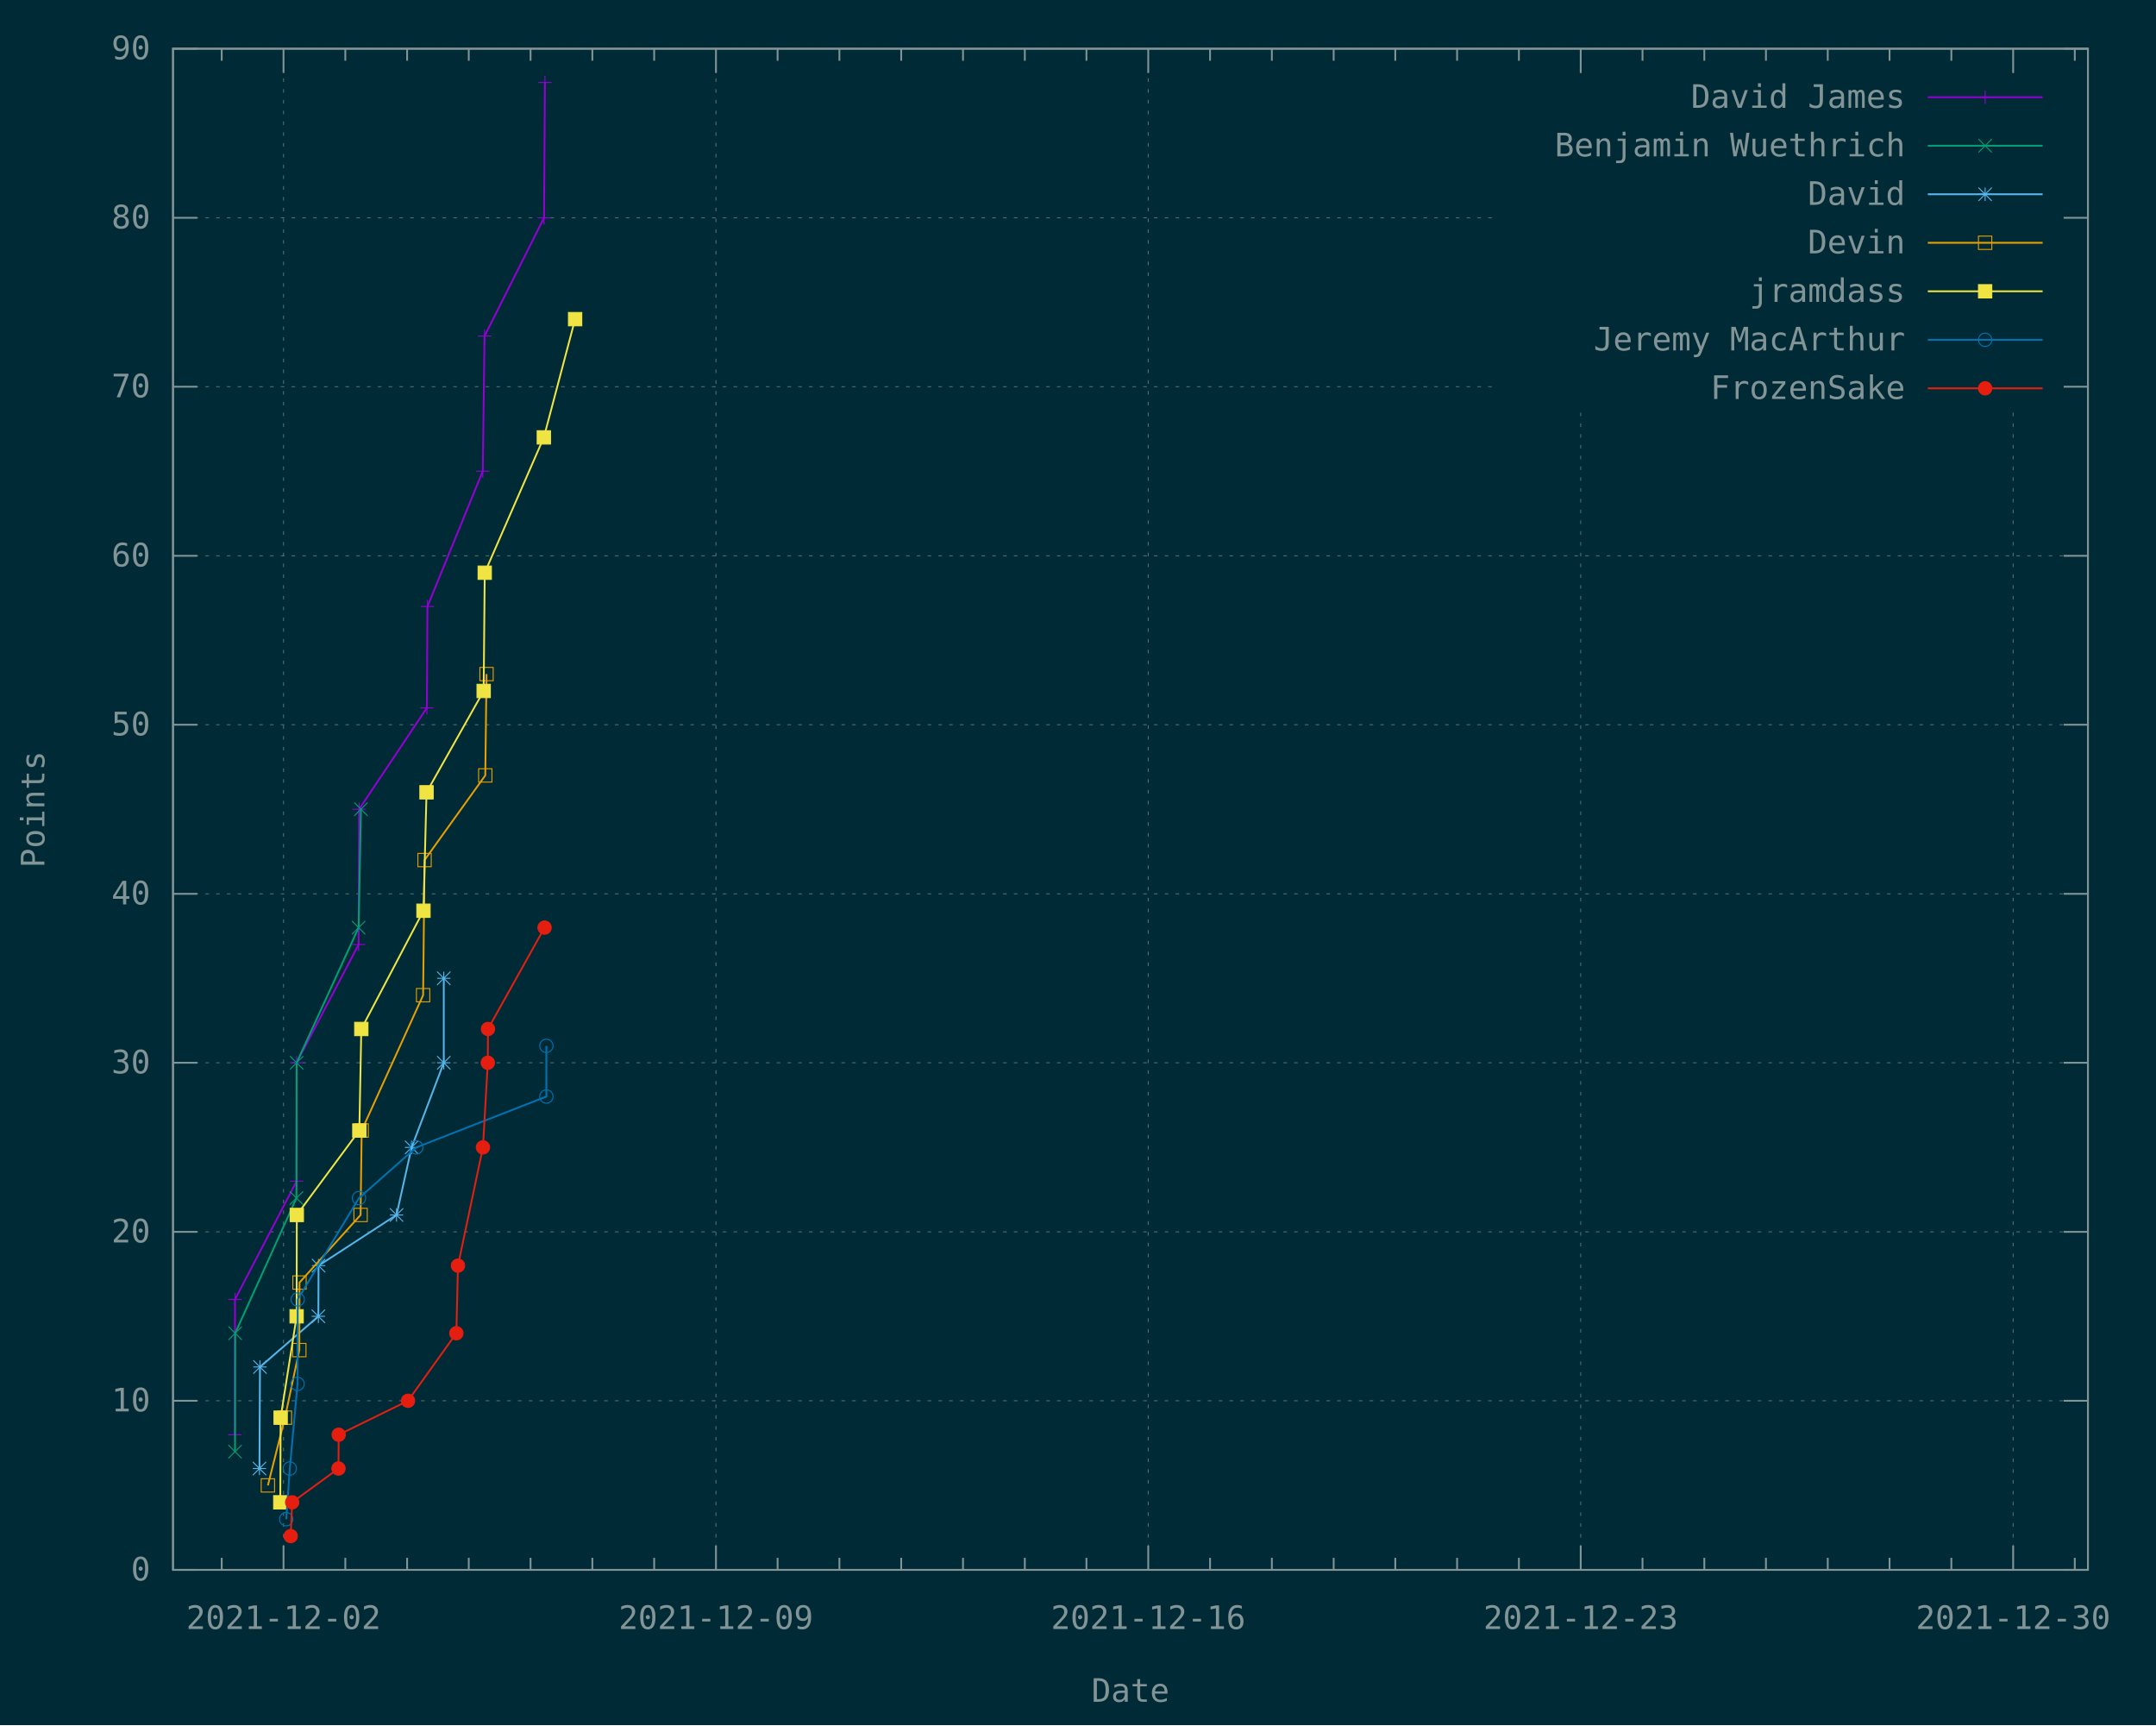
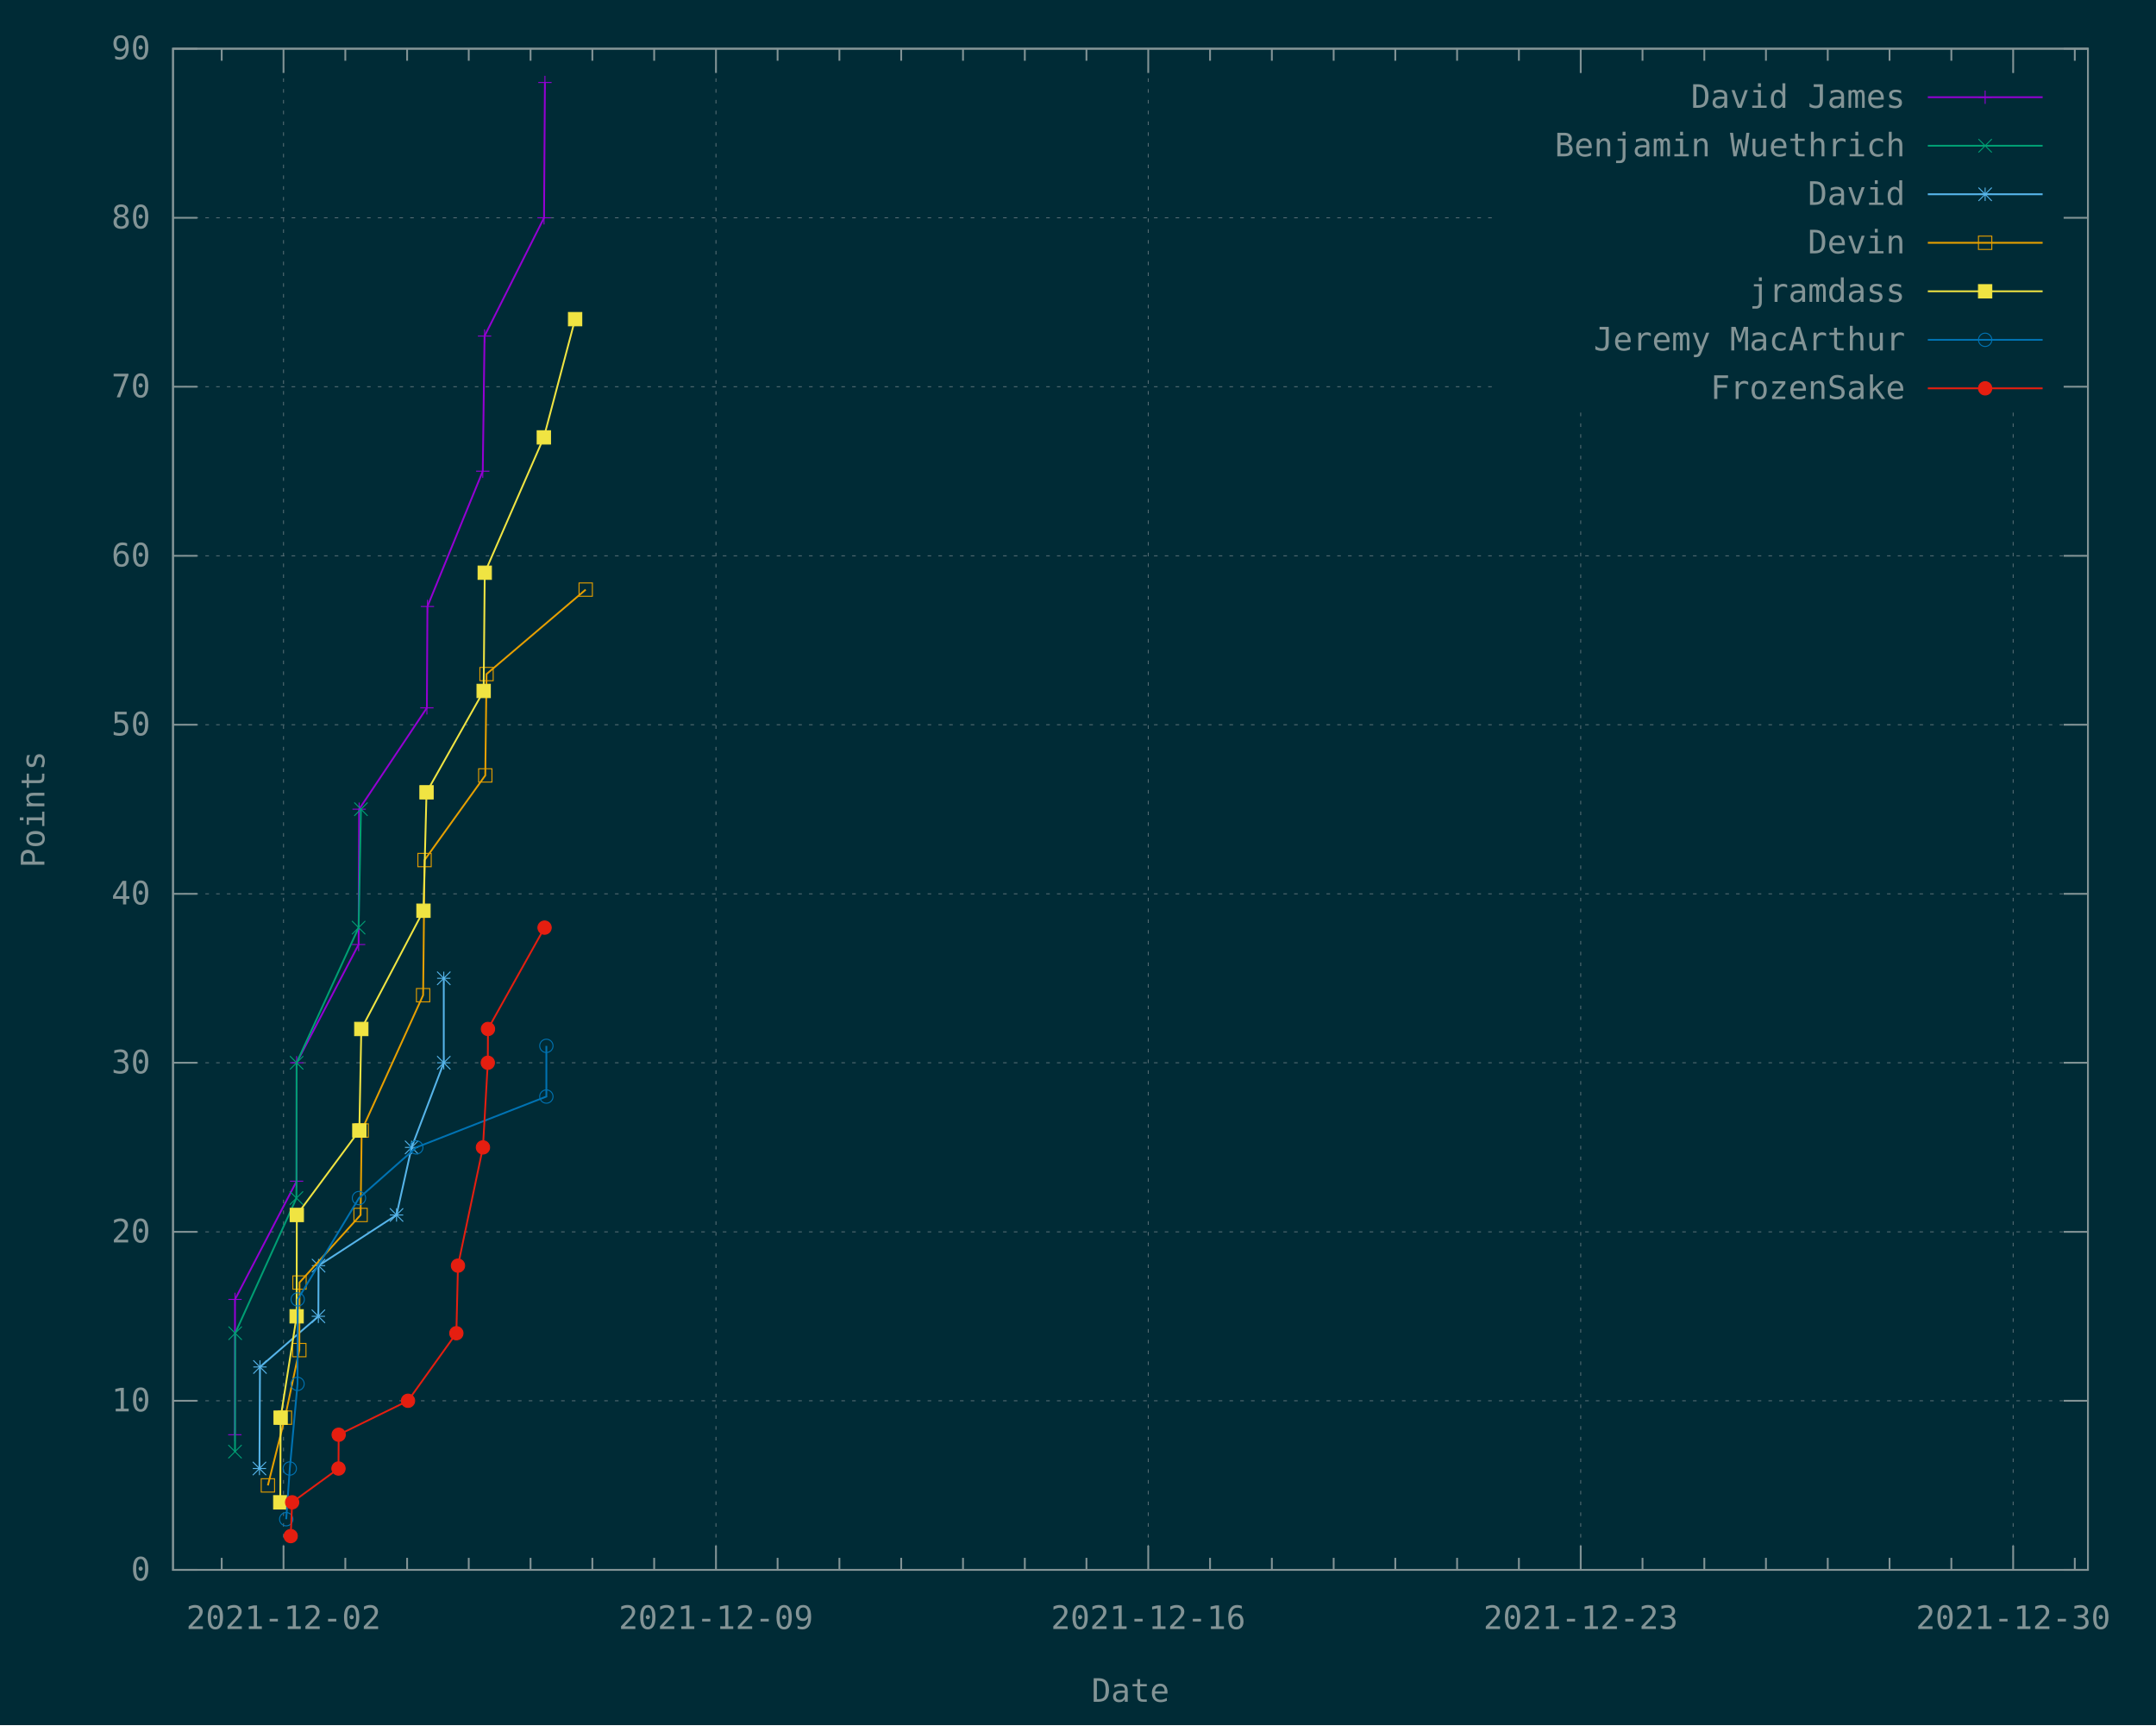
<svg xmlns="http://www.w3.org/2000/svg" xmlns:xlink="http://www.w3.org/1999/xlink" width="1200" height="960" viewBox="0 0 1200 960">
  <g id="gnuplot_canvas">
    <rect x="0" y="0" width="1200" height="960" fill="#002b36" />
    <defs>
      <circle id="gpDot" r="0.5" stroke-width="0.5" stroke="currentColor" />
      <path id="gpPt0" stroke-width="0.148" stroke="currentColor" d="M-1,0 h2 M0,-1 v2" />
      <path id="gpPt1" stroke-width="0.148" stroke="currentColor" d="M-1,-1 L1,1 M1,-1 L-1,1" />
      <path id="gpPt2" stroke-width="0.148" stroke="currentColor" d="M-1,0 L1,0 M0,-1 L0,1 M-1,-1 L1,1 M-1,1 L1,-1" />
      <rect id="gpPt3" stroke-width="0.148" stroke="currentColor" x="-1" y="-1" width="2" height="2" />
      <rect id="gpPt4" stroke-width="0.148" stroke="currentColor" fill="currentColor" x="-1" y="-1" width="2" height="2" />
      <circle id="gpPt5" stroke-width="0.148" stroke="currentColor" cx="0" cy="0" r="1" />
      <use xlink:href="#gpPt5" id="gpPt6" fill="currentColor" stroke="none" />
      <path id="gpPt7" stroke-width="0.148" stroke="currentColor" d="M0,-1.33 L-1.33,0.67 L1.33,0.67 z" />
      <use xlink:href="#gpPt7" id="gpPt8" fill="currentColor" stroke="none" />
      <use xlink:href="#gpPt7" id="gpPt9" stroke="currentColor" transform="rotate(180)" />
      <use xlink:href="#gpPt9" id="gpPt10" fill="currentColor" stroke="none" />
      <use xlink:href="#gpPt3" id="gpPt11" stroke="currentColor" transform="rotate(45)" />
      <use xlink:href="#gpPt11" id="gpPt12" fill="currentColor" stroke="none" />
      <path id="gpPt13" stroke-width="0.148" stroke="currentColor" d="M0,1.330 L1.265,0.411 L0.782,-1.067 L-0.782,-1.076 L-1.265,0.411 z" />
      <use xlink:href="#gpPt13" id="gpPt14" fill="currentColor" stroke="none" />
      <filter id="textbox" filterUnits="objectBoundingBox" x="0" y="0" height="1" width="1">
        <feFlood flood-color="#002B36" flood-opacity="1" result="bgnd" />
        <feComposite in="SourceGraphic" in2="bgnd" operator="atop" />
      </filter>
      <filter id="greybox" filterUnits="objectBoundingBox" x="0" y="0" height="1" width="1">
        <feFlood flood-color="lightgrey" flood-opacity="1" result="grey" />
        <feComposite in="SourceGraphic" in2="grey" operator="atop" />
      </filter>
    </defs>
    <g fill="none" color="#002B36" stroke="currentColor" stroke-width="1.00" stroke-linecap="butt" stroke-linejoin="miter">
</g>
    <g fill="none" color="black" stroke="currentColor" stroke-width="1.00" stroke-linecap="butt" stroke-linejoin="miter">
</g>
    <g fill="none" color="black" stroke="rgb(131, 148, 150)" stroke-width="0.50" stroke-linecap="butt" stroke-linejoin="miter">
</g>
    <g fill="none" color="gray" stroke="currentColor" stroke-width="0.50" stroke-linecap="butt" stroke-linejoin="miter">
      <path stroke="rgb( 88, 110, 117)" stroke-dasharray="2,4" class="gridline" d="M96.3,873.6 L1162.1,873.6  " />
    </g>
    <g fill="none" color="gray" stroke="rgb( 88, 110, 117)" stroke-width="1.00" stroke-linecap="butt" stroke-linejoin="miter">
</g>
    <g fill="none" color="black" stroke="currentColor" stroke-width="1.00" stroke-linecap="butt" stroke-linejoin="miter">
      <path stroke="rgb(131, 148, 150)" d="M96.3,873.6 L109.8,873.6 M1162.1,873.6 L1148.6,873.6  " />
      <g transform="translate(83.7,879.5)" stroke="none" fill="rgb(131,148,150)" font-family="Inconsolata" font-size="18.00" text-anchor="end">
        <text>
          <tspan font-family="Inconsolata"> 0</tspan>
        </text>
      </g>
    </g>
    <g fill="none" color="black" stroke="currentColor" stroke-width="1.00" stroke-linecap="butt" stroke-linejoin="miter">
</g>
    <g fill="none" color="black" stroke="rgb(131, 148, 150)" stroke-width="0.50" stroke-linecap="butt" stroke-linejoin="miter">
</g>
    <g fill="none" color="gray" stroke="currentColor" stroke-width="0.50" stroke-linecap="butt" stroke-linejoin="miter">
      <path stroke="rgb( 88, 110, 117)" stroke-dasharray="2,4" class="gridline" d="M96.3,779.5 L1162.1,779.5  " />
    </g>
    <g fill="none" color="gray" stroke="rgb( 88, 110, 117)" stroke-width="1.00" stroke-linecap="butt" stroke-linejoin="miter">
</g>
    <g fill="none" color="black" stroke="currentColor" stroke-width="1.00" stroke-linecap="butt" stroke-linejoin="miter">
      <path stroke="rgb(131, 148, 150)" d="M96.3,779.5 L109.8,779.5 M1162.1,779.5 L1148.6,779.5  " />
      <g transform="translate(83.7,785.4)" stroke="none" fill="rgb(131,148,150)" font-family="Inconsolata" font-size="18.00" text-anchor="end">
        <text>
          <tspan font-family="Inconsolata"> 10</tspan>
        </text>
      </g>
    </g>
    <g fill="none" color="black" stroke="currentColor" stroke-width="1.00" stroke-linecap="butt" stroke-linejoin="miter">
</g>
    <g fill="none" color="black" stroke="rgb(131, 148, 150)" stroke-width="0.50" stroke-linecap="butt" stroke-linejoin="miter">
</g>
    <g fill="none" color="gray" stroke="currentColor" stroke-width="0.50" stroke-linecap="butt" stroke-linejoin="miter">
      <path stroke="rgb( 88, 110, 117)" stroke-dasharray="2,4" class="gridline" d="M96.3,685.5 L1162.1,685.5  " />
    </g>
    <g fill="none" color="gray" stroke="rgb( 88, 110, 117)" stroke-width="1.00" stroke-linecap="butt" stroke-linejoin="miter">
</g>
    <g fill="none" color="black" stroke="currentColor" stroke-width="1.00" stroke-linecap="butt" stroke-linejoin="miter">
      <path stroke="rgb(131, 148, 150)" d="M96.3,685.5 L109.8,685.5 M1162.1,685.5 L1148.6,685.5  " />
      <g transform="translate(83.7,691.4)" stroke="none" fill="rgb(131,148,150)" font-family="Inconsolata" font-size="18.00" text-anchor="end">
        <text>
          <tspan font-family="Inconsolata"> 20</tspan>
        </text>
      </g>
    </g>
    <g fill="none" color="black" stroke="currentColor" stroke-width="1.00" stroke-linecap="butt" stroke-linejoin="miter">
</g>
    <g fill="none" color="black" stroke="rgb(131, 148, 150)" stroke-width="0.50" stroke-linecap="butt" stroke-linejoin="miter">
</g>
    <g fill="none" color="gray" stroke="currentColor" stroke-width="0.50" stroke-linecap="butt" stroke-linejoin="miter">
      <path stroke="rgb( 88, 110, 117)" stroke-dasharray="2,4" class="gridline" d="M96.3,591.4 L1162.1,591.4  " />
    </g>
    <g fill="none" color="gray" stroke="rgb( 88, 110, 117)" stroke-width="1.00" stroke-linecap="butt" stroke-linejoin="miter">
</g>
    <g fill="none" color="black" stroke="currentColor" stroke-width="1.00" stroke-linecap="butt" stroke-linejoin="miter">
      <path stroke="rgb(131, 148, 150)" d="M96.3,591.4 L109.8,591.4 M1162.1,591.4 L1148.6,591.4  " />
      <g transform="translate(83.7,597.3)" stroke="none" fill="rgb(131,148,150)" font-family="Inconsolata" font-size="18.00" text-anchor="end">
        <text>
          <tspan font-family="Inconsolata"> 30</tspan>
        </text>
      </g>
    </g>
    <g fill="none" color="black" stroke="currentColor" stroke-width="1.00" stroke-linecap="butt" stroke-linejoin="miter">
</g>
    <g fill="none" color="black" stroke="rgb(131, 148, 150)" stroke-width="0.50" stroke-linecap="butt" stroke-linejoin="miter">
</g>
    <g fill="none" color="gray" stroke="currentColor" stroke-width="0.50" stroke-linecap="butt" stroke-linejoin="miter">
      <path stroke="rgb( 88, 110, 117)" stroke-dasharray="2,4" class="gridline" d="M96.3,497.4 L1162.1,497.4  " />
    </g>
    <g fill="none" color="gray" stroke="rgb( 88, 110, 117)" stroke-width="1.00" stroke-linecap="butt" stroke-linejoin="miter">
</g>
    <g fill="none" color="black" stroke="currentColor" stroke-width="1.00" stroke-linecap="butt" stroke-linejoin="miter">
      <path stroke="rgb(131, 148, 150)" d="M96.3,497.4 L109.8,497.4 M1162.1,497.4 L1148.6,497.4  " />
      <g transform="translate(83.7,503.3)" stroke="none" fill="rgb(131,148,150)" font-family="Inconsolata" font-size="18.00" text-anchor="end">
        <text>
          <tspan font-family="Inconsolata"> 40</tspan>
        </text>
      </g>
    </g>
    <g fill="none" color="black" stroke="currentColor" stroke-width="1.00" stroke-linecap="butt" stroke-linejoin="miter">
</g>
    <g fill="none" color="black" stroke="rgb(131, 148, 150)" stroke-width="0.50" stroke-linecap="butt" stroke-linejoin="miter">
</g>
    <g fill="none" color="gray" stroke="currentColor" stroke-width="0.50" stroke-linecap="butt" stroke-linejoin="miter">
      <path stroke="rgb( 88, 110, 117)" stroke-dasharray="2,4" class="gridline" d="M96.3,403.3 L1162.1,403.3  " />
    </g>
    <g fill="none" color="gray" stroke="rgb( 88, 110, 117)" stroke-width="1.00" stroke-linecap="butt" stroke-linejoin="miter">
</g>
    <g fill="none" color="black" stroke="currentColor" stroke-width="1.00" stroke-linecap="butt" stroke-linejoin="miter">
      <path stroke="rgb(131, 148, 150)" d="M96.3,403.3 L109.8,403.3 M1162.1,403.3 L1148.6,403.3  " />
      <g transform="translate(83.7,409.2)" stroke="none" fill="rgb(131,148,150)" font-family="Inconsolata" font-size="18.00" text-anchor="end">
        <text>
          <tspan font-family="Inconsolata"> 50</tspan>
        </text>
      </g>
    </g>
    <g fill="none" color="black" stroke="currentColor" stroke-width="1.00" stroke-linecap="butt" stroke-linejoin="miter">
</g>
    <g fill="none" color="black" stroke="rgb(131, 148, 150)" stroke-width="0.50" stroke-linecap="butt" stroke-linejoin="miter">
</g>
    <g fill="none" color="gray" stroke="currentColor" stroke-width="0.50" stroke-linecap="butt" stroke-linejoin="miter">
      <path stroke="rgb( 88, 110, 117)" stroke-dasharray="2,4" class="gridline" d="M96.3,309.3 L1162.1,309.3  " />
    </g>
    <g fill="none" color="gray" stroke="rgb( 88, 110, 117)" stroke-width="1.00" stroke-linecap="butt" stroke-linejoin="miter">
</g>
    <g fill="none" color="black" stroke="currentColor" stroke-width="1.00" stroke-linecap="butt" stroke-linejoin="miter">
      <path stroke="rgb(131, 148, 150)" d="M96.3,309.3 L109.8,309.3 M1162.1,309.3 L1148.6,309.3  " />
      <g transform="translate(83.7,315.2)" stroke="none" fill="rgb(131,148,150)" font-family="Inconsolata" font-size="18.00" text-anchor="end">
        <text>
          <tspan font-family="Inconsolata"> 60</tspan>
        </text>
      </g>
    </g>
    <g fill="none" color="black" stroke="currentColor" stroke-width="1.00" stroke-linecap="butt" stroke-linejoin="miter">
</g>
    <g fill="none" color="black" stroke="rgb(131, 148, 150)" stroke-width="0.50" stroke-linecap="butt" stroke-linejoin="miter">
</g>
    <g fill="none" color="gray" stroke="currentColor" stroke-width="0.50" stroke-linecap="butt" stroke-linejoin="miter">
      <path stroke="rgb( 88, 110, 117)" stroke-dasharray="2,4" class="gridline" d="M96.3,215.2 L833.6,215.2 M1149.5,215.2 L1162.1,215.2  " />
    </g>
    <g fill="none" color="gray" stroke="rgb( 88, 110, 117)" stroke-width="1.00" stroke-linecap="butt" stroke-linejoin="miter">
</g>
    <g fill="none" color="black" stroke="currentColor" stroke-width="1.00" stroke-linecap="butt" stroke-linejoin="miter">
      <path stroke="rgb(131, 148, 150)" d="M96.3,215.2 L109.8,215.2 M1162.1,215.2 L1148.6,215.2  " />
      <g transform="translate(83.7,221.1)" stroke="none" fill="rgb(131,148,150)" font-family="Inconsolata" font-size="18.00" text-anchor="end">
        <text>
          <tspan font-family="Inconsolata"> 70</tspan>
        </text>
      </g>
    </g>
    <g fill="none" color="black" stroke="currentColor" stroke-width="1.00" stroke-linecap="butt" stroke-linejoin="miter">
</g>
    <g fill="none" color="black" stroke="rgb(131, 148, 150)" stroke-width="0.50" stroke-linecap="butt" stroke-linejoin="miter">
</g>
    <g fill="none" color="gray" stroke="currentColor" stroke-width="0.50" stroke-linecap="butt" stroke-linejoin="miter">
      <path stroke="rgb( 88, 110, 117)" stroke-dasharray="2,4" class="gridline" d="M96.3,121.2 L833.6,121.2 M1149.5,121.2 L1162.1,121.2  " />
    </g>
    <g fill="none" color="gray" stroke="rgb( 88, 110, 117)" stroke-width="1.00" stroke-linecap="butt" stroke-linejoin="miter">
</g>
    <g fill="none" color="black" stroke="currentColor" stroke-width="1.00" stroke-linecap="butt" stroke-linejoin="miter">
      <path stroke="rgb(131, 148, 150)" d="M96.3,121.2 L109.8,121.2 M1162.1,121.2 L1148.6,121.2  " />
      <g transform="translate(83.7,127.1)" stroke="none" fill="rgb(131,148,150)" font-family="Inconsolata" font-size="18.00" text-anchor="end">
        <text>
          <tspan font-family="Inconsolata"> 80</tspan>
        </text>
      </g>
    </g>
    <g fill="none" color="black" stroke="currentColor" stroke-width="1.00" stroke-linecap="butt" stroke-linejoin="miter">
</g>
    <g fill="none" color="black" stroke="rgb(131, 148, 150)" stroke-width="0.50" stroke-linecap="butt" stroke-linejoin="miter">
</g>
    <g fill="none" color="gray" stroke="currentColor" stroke-width="0.50" stroke-linecap="butt" stroke-linejoin="miter">
      <path stroke="rgb( 88, 110, 117)" stroke-dasharray="2,4" class="gridline" d="M96.3,27.1 L1162.1,27.1  " />
    </g>
    <g fill="none" color="gray" stroke="rgb( 88, 110, 117)" stroke-width="1.00" stroke-linecap="butt" stroke-linejoin="miter">
</g>
    <g fill="none" color="black" stroke="currentColor" stroke-width="1.00" stroke-linecap="butt" stroke-linejoin="miter">
      <path stroke="rgb(131, 148, 150)" d="M96.3,27.1 L109.8,27.1 M1162.1,27.1 L1148.6,27.1  " />
      <g transform="translate(83.7,33.0)" stroke="none" fill="rgb(131,148,150)" font-family="Inconsolata" font-size="18.00" text-anchor="end">
        <text>
          <tspan font-family="Inconsolata"> 90</tspan>
        </text>
      </g>
    </g>
    <g fill="none" color="black" stroke="currentColor" stroke-width="1.00" stroke-linecap="butt" stroke-linejoin="miter">
      <path stroke="rgb(131, 148, 150)" d="M123.4,873.6 L123.4,866.9 M123.4,27.1 L123.4,33.8  " />
    </g>
    <g fill="none" color="black" stroke="rgb(131, 148, 150)" stroke-width="0.50" stroke-linecap="butt" stroke-linejoin="miter">
</g>
    <g fill="none" color="gray" stroke="currentColor" stroke-width="0.50" stroke-linecap="butt" stroke-linejoin="miter">
      <path stroke="rgb( 88, 110, 117)" stroke-dasharray="2,4" class="gridline" d="M157.8,873.6 L157.8,27.1  " />
    </g>
    <g fill="none" color="gray" stroke="rgb( 88, 110, 117)" stroke-width="1.00" stroke-linecap="butt" stroke-linejoin="miter">
</g>
    <g fill="none" color="black" stroke="currentColor" stroke-width="1.00" stroke-linecap="butt" stroke-linejoin="miter">
      <path stroke="rgb(131, 148, 150)" d="M157.8,873.6 L157.8,860.1 M157.8,27.1 L157.8,40.6  " />
      <g transform="translate(157.8,906.5)" stroke="none" fill="rgb(131,148,150)" font-family="Inconsolata" font-size="18.00" text-anchor="middle">
        <text>
          <tspan font-family="Inconsolata">2021-12-02</tspan>
        </text>
      </g>
    </g>
    <g fill="none" color="black" stroke="currentColor" stroke-width="1.00" stroke-linecap="butt" stroke-linejoin="miter">
      <path stroke="rgb(131, 148, 150)" d="M192.2,873.6 L192.2,866.9 M192.2,27.1 L192.2,33.8 M226.6,873.6 L226.6,866.9 M226.6,27.1 L226.6,33.8   M260.9,873.6 L260.9,866.9 M260.9,27.1 L260.9,33.8 M295.3,873.6 L295.3,866.9 M295.3,27.1 L295.3,33.8   M329.7,873.6 L329.7,866.9 M329.7,27.1 L329.7,33.8 M364.1,873.6 L364.1,866.9 M364.1,27.1 L364.1,33.8    " />
    </g>
    <g fill="none" color="black" stroke="rgb(131, 148, 150)" stroke-width="0.50" stroke-linecap="butt" stroke-linejoin="miter">
</g>
    <g fill="none" color="gray" stroke="currentColor" stroke-width="0.50" stroke-linecap="butt" stroke-linejoin="miter">
      <path stroke="rgb( 88, 110, 117)" stroke-dasharray="2,4" class="gridline" d="M398.5,873.6 L398.5,27.1  " />
    </g>
    <g fill="none" color="gray" stroke="rgb( 88, 110, 117)" stroke-width="1.00" stroke-linecap="butt" stroke-linejoin="miter">
</g>
    <g fill="none" color="black" stroke="currentColor" stroke-width="1.00" stroke-linecap="butt" stroke-linejoin="miter">
      <path stroke="rgb(131, 148, 150)" d="M398.5,873.6 L398.5,860.1 M398.5,27.1 L398.5,40.6  " />
      <g transform="translate(398.5,906.5)" stroke="none" fill="rgb(131,148,150)" font-family="Inconsolata" font-size="18.00" text-anchor="middle">
        <text>
          <tspan font-family="Inconsolata">2021-12-09</tspan>
        </text>
      </g>
    </g>
    <g fill="none" color="black" stroke="currentColor" stroke-width="1.00" stroke-linecap="butt" stroke-linejoin="miter">
      <path stroke="rgb(131, 148, 150)" d="M432.8,873.6 L432.8,866.9 M432.8,27.1 L432.8,33.8 M467.2,873.6 L467.2,866.9 M467.2,27.1 L467.2,33.8   M501.6,873.6 L501.6,866.9 M501.6,27.1 L501.6,33.8 M536.0,873.6 L536.0,866.9 M536.0,27.1 L536.0,33.8   M570.4,873.6 L570.4,866.9 M570.4,27.1 L570.4,33.8 M604.7,873.6 L604.7,866.9 M604.7,27.1 L604.7,33.8    " />
    </g>
    <g fill="none" color="black" stroke="rgb(131, 148, 150)" stroke-width="0.50" stroke-linecap="butt" stroke-linejoin="miter">
</g>
    <g fill="none" color="gray" stroke="currentColor" stroke-width="0.50" stroke-linecap="butt" stroke-linejoin="miter">
      <path stroke="rgb( 88, 110, 117)" stroke-dasharray="2,4" class="gridline" d="M639.1,873.6 L639.1,27.1  " />
    </g>
    <g fill="none" color="gray" stroke="rgb( 88, 110, 117)" stroke-width="1.00" stroke-linecap="butt" stroke-linejoin="miter">
</g>
    <g fill="none" color="black" stroke="currentColor" stroke-width="1.00" stroke-linecap="butt" stroke-linejoin="miter">
      <path stroke="rgb(131, 148, 150)" d="M639.1,873.6 L639.1,860.1 M639.1,27.1 L639.1,40.6  " />
      <g transform="translate(639.1,906.5)" stroke="none" fill="rgb(131,148,150)" font-family="Inconsolata" font-size="18.00" text-anchor="middle">
        <text>
          <tspan font-family="Inconsolata">2021-12-16</tspan>
        </text>
      </g>
    </g>
    <g fill="none" color="black" stroke="currentColor" stroke-width="1.00" stroke-linecap="butt" stroke-linejoin="miter">
      <path stroke="rgb(131, 148, 150)" d="M673.5,873.6 L673.5,866.9 M673.5,27.1 L673.5,33.8 M707.9,873.6 L707.9,866.9 M707.9,27.1 L707.9,33.8   M742.3,873.6 L742.3,866.9 M742.3,27.1 L742.3,33.8 M776.6,873.6 L776.6,866.9 M776.6,27.1 L776.6,33.8   M811.0,873.6 L811.0,866.9 M811.0,27.1 L811.0,33.8 M845.4,873.6 L845.4,866.9 M845.4,27.1 L845.4,33.8    " />
    </g>
    <g fill="none" color="black" stroke="rgb(131, 148, 150)" stroke-width="0.50" stroke-linecap="butt" stroke-linejoin="miter">
</g>
    <g fill="none" color="gray" stroke="currentColor" stroke-width="0.50" stroke-linecap="butt" stroke-linejoin="miter">
      <path stroke="rgb( 88, 110, 117)" stroke-dasharray="2,4" class="gridline" d="M879.8,873.6 L879.8,229.6 M879.8,40.6 L879.8,27.1  " />
    </g>
    <g fill="none" color="gray" stroke="rgb( 88, 110, 117)" stroke-width="1.00" stroke-linecap="butt" stroke-linejoin="miter">
</g>
    <g fill="none" color="black" stroke="currentColor" stroke-width="1.00" stroke-linecap="butt" stroke-linejoin="miter">
      <path stroke="rgb(131, 148, 150)" d="M879.8,873.6 L879.8,860.1 M879.8,27.1 L879.8,40.6  " />
      <g transform="translate(879.8,906.5)" stroke="none" fill="rgb(131,148,150)" font-family="Inconsolata" font-size="18.00" text-anchor="middle">
        <text>
          <tspan font-family="Inconsolata">2021-12-23</tspan>
        </text>
      </g>
    </g>
    <g fill="none" color="black" stroke="currentColor" stroke-width="1.00" stroke-linecap="butt" stroke-linejoin="miter">
      <path stroke="rgb(131, 148, 150)" d="M914.2,873.6 L914.2,866.9 M914.2,27.1 L914.2,33.8 M948.6,873.6 L948.6,866.9 M948.6,27.1 L948.6,33.8   M982.9,873.6 L982.9,866.9 M982.9,27.1 L982.9,33.8 M1017.3,873.6 L1017.3,866.9 M1017.3,27.1 L1017.3,33.8   M1051.7,873.6 L1051.7,866.9 M1051.7,27.1 L1051.7,33.8 M1086.1,873.6 L1086.1,866.9 M1086.1,27.1 L1086.1,33.8    " />
    </g>
    <g fill="none" color="black" stroke="rgb(131, 148, 150)" stroke-width="0.50" stroke-linecap="butt" stroke-linejoin="miter">
</g>
    <g fill="none" color="gray" stroke="currentColor" stroke-width="0.50" stroke-linecap="butt" stroke-linejoin="miter">
      <path stroke="rgb( 88, 110, 117)" stroke-dasharray="2,4" class="gridline" d="M1120.5,873.6 L1120.5,229.6 M1120.5,40.6 L1120.5,27.1  " />
    </g>
    <g fill="none" color="gray" stroke="rgb( 88, 110, 117)" stroke-width="1.00" stroke-linecap="butt" stroke-linejoin="miter">
</g>
    <g fill="none" color="black" stroke="currentColor" stroke-width="1.00" stroke-linecap="butt" stroke-linejoin="miter">
      <path stroke="rgb(131, 148, 150)" d="M1120.5,873.6 L1120.5,860.1 M1120.5,27.1 L1120.5,40.6  " />
      <g transform="translate(1120.5,906.5)" stroke="none" fill="rgb(131,148,150)" font-family="Inconsolata" font-size="18.00" text-anchor="middle">
        <text>
          <tspan font-family="Inconsolata">2021-12-30</tspan>
        </text>
      </g>
    </g>
    <g fill="none" color="black" stroke="currentColor" stroke-width="1.00" stroke-linecap="butt" stroke-linejoin="miter">
      <path stroke="rgb(131, 148, 150)" d="M1154.8,873.6 L1154.8,866.9 M1154.8,27.1 L1154.8,33.8  " />
    </g>
    <g fill="none" color="black" stroke="currentColor" stroke-width="1.00" stroke-linecap="butt" stroke-linejoin="miter">
      <path stroke="rgb(131, 148, 150)" d="M96.3,27.1 L96.3,873.6 L1162.1,873.6 L1162.1,27.1 L96.3,27.1 Z  " />
    </g>
    <g fill="none" color="black" stroke="currentColor" stroke-width="1.00" stroke-linecap="butt" stroke-linejoin="miter">
      <g transform="translate(24.7,450.4) rotate(270)" stroke="none" fill="rgb(131,148,150)" font-family="Inconsolata" font-size="18.00" text-anchor="middle">
        <text>
          <tspan font-family="Inconsolata">Points</tspan>
        </text>
      </g>
    </g>
    <g fill="none" color="black" stroke="currentColor" stroke-width="1.00" stroke-linecap="butt" stroke-linejoin="miter">
      <g transform="translate(629.2,947.0)" stroke="none" fill="rgb(131,148,150)" font-family="Inconsolata" font-size="18.00" text-anchor="middle">
        <text>
          <tspan font-family="Inconsolata">Date</tspan>
        </text>
      </g>
    </g>
    <g fill="none" color="black" stroke="currentColor" stroke-width="1.00" stroke-linecap="butt" stroke-linejoin="miter">
</g>
    <g id="gnuplot_plot_1">
      <g fill="none" color="black" stroke="currentColor" stroke-width="1.00" stroke-linecap="butt" stroke-linejoin="miter">
        <g transform="translate(1060.4,60.0)" stroke="none" fill="rgb(131,148,150)" font-family="Inconsolata" font-size="18.00" text-anchor="end">
          <text>
            <tspan font-family="Inconsolata">David James</tspan>
          </text>
        </g>
      </g>
      <g fill="none" color="black" stroke="currentColor" stroke-width="1.00" stroke-linecap="butt" stroke-linejoin="miter">
        <path stroke="rgb(148,   0, 211)" d="M1073.0,54.1 L1136.9,54.1 M130.7,798.4 L130.8,723.1 L165.1,657.3 L165.1,591.4 L199.6,525.6 L199.9,450.3   L237.6,393.9 L237.9,337.5 L268.7,262.2 L269.7,187.0 L302.8,121.2 L303.3,45.9  " />
        <use xlink:href="#gpPt0" transform="translate(130.7,798.4) scale(3.71)" color="rgb(148,   0, 211)" />
        <use xlink:href="#gpPt0" transform="translate(130.8,723.1) scale(3.71)" color="rgb(148,   0, 211)" />
        <use xlink:href="#gpPt0" transform="translate(165.1,657.3) scale(3.71)" color="rgb(148,   0, 211)" />
        <use xlink:href="#gpPt0" transform="translate(165.1,591.4) scale(3.71)" color="rgb(148,   0, 211)" />
        <use xlink:href="#gpPt0" transform="translate(199.6,525.6) scale(3.71)" color="rgb(148,   0, 211)" />
        <use xlink:href="#gpPt0" transform="translate(199.9,450.3) scale(3.71)" color="rgb(148,   0, 211)" />
        <use xlink:href="#gpPt0" transform="translate(237.6,393.9) scale(3.71)" color="rgb(148,   0, 211)" />
        <use xlink:href="#gpPt0" transform="translate(237.9,337.5) scale(3.71)" color="rgb(148,   0, 211)" />
        <use xlink:href="#gpPt0" transform="translate(268.7,262.2) scale(3.71)" color="rgb(148,   0, 211)" />
        <use xlink:href="#gpPt0" transform="translate(269.7,187.0) scale(3.71)" color="rgb(148,   0, 211)" />
        <use xlink:href="#gpPt0" transform="translate(302.8,121.2) scale(3.71)" color="rgb(148,   0, 211)" />
        <use xlink:href="#gpPt0" transform="translate(303.3,45.9) scale(3.71)" color="rgb(148,   0, 211)" />
        <use xlink:href="#gpPt0" transform="translate(1104.9,54.1) scale(3.71)" color="rgb(148,   0, 211)" />
      </g>
    </g>
    <g id="gnuplot_plot_2">
      <g fill="none" color="black" stroke="currentColor" stroke-width="1.00" stroke-linecap="butt" stroke-linejoin="miter">
        <g transform="translate(1060.4,87.0)" stroke="none" fill="rgb(131,148,150)" font-family="Inconsolata" font-size="18.00" text-anchor="end">
          <text>
            <tspan font-family="Inconsolata">Benjamin Wuethrich</tspan>
          </text>
        </g>
      </g>
      <g fill="none" color="black" stroke="currentColor" stroke-width="1.00" stroke-linecap="butt" stroke-linejoin="miter">
        <path stroke="rgb(  0, 158, 115)" d="M1073.0,81.1 L1136.9,81.1 M130.8,807.8 L130.9,741.9 L165.0,666.7 L165.1,591.4 L199.6,516.2 L200.9,450.3    " />
        <use xlink:href="#gpPt1" transform="translate(130.8,807.8) scale(3.71)" color="rgb(  0, 158, 115)" />
        <use xlink:href="#gpPt1" transform="translate(130.9,741.9) scale(3.71)" color="rgb(  0, 158, 115)" />
        <use xlink:href="#gpPt1" transform="translate(165.0,666.7) scale(3.71)" color="rgb(  0, 158, 115)" />
        <use xlink:href="#gpPt1" transform="translate(165.1,591.4) scale(3.71)" color="rgb(  0, 158, 115)" />
        <use xlink:href="#gpPt1" transform="translate(199.6,516.2) scale(3.71)" color="rgb(  0, 158, 115)" />
        <use xlink:href="#gpPt1" transform="translate(200.9,450.3) scale(3.71)" color="rgb(  0, 158, 115)" />
        <use xlink:href="#gpPt1" transform="translate(1104.9,81.1) scale(3.71)" color="rgb(  0, 158, 115)" />
      </g>
    </g>
    <g id="gnuplot_plot_3">
      <g fill="none" color="black" stroke="currentColor" stroke-width="1.00" stroke-linecap="butt" stroke-linejoin="miter">
        <g transform="translate(1060.4,114.0)" stroke="none" fill="rgb(131,148,150)" font-family="Inconsolata" font-size="18.00" text-anchor="end">
          <text>
            <tspan font-family="Inconsolata">David</tspan>
          </text>
        </g>
      </g>
      <g fill="none" color="black" stroke="currentColor" stroke-width="1.00" stroke-linecap="butt" stroke-linejoin="miter">
        <path stroke="rgb( 86, 180, 233)" d="M1073.0,108.1 L1136.9,108.1 M144.4,817.2 L144.7,760.7 L177.2,732.5 L177.3,704.3 L220.7,676.1 L229.1,638.5   L247.0,591.4 L247.0,544.4  " />
        <use xlink:href="#gpPt2" transform="translate(144.4,817.2) scale(3.71)" color="rgb( 86, 180, 233)" />
        <use xlink:href="#gpPt2" transform="translate(144.7,760.7) scale(3.71)" color="rgb( 86, 180, 233)" />
        <use xlink:href="#gpPt2" transform="translate(177.2,732.5) scale(3.71)" color="rgb( 86, 180, 233)" />
        <use xlink:href="#gpPt2" transform="translate(177.3,704.3) scale(3.71)" color="rgb( 86, 180, 233)" />
        <use xlink:href="#gpPt2" transform="translate(220.7,676.1) scale(3.71)" color="rgb( 86, 180, 233)" />
        <use xlink:href="#gpPt2" transform="translate(229.1,638.5) scale(3.71)" color="rgb( 86, 180, 233)" />
        <use xlink:href="#gpPt2" transform="translate(247.0,591.4) scale(3.71)" color="rgb( 86, 180, 233)" />
        <use xlink:href="#gpPt2" transform="translate(247.0,544.4) scale(3.71)" color="rgb( 86, 180, 233)" />
        <use xlink:href="#gpPt2" transform="translate(1104.9,108.1) scale(3.71)" color="rgb( 86, 180, 233)" />
      </g>
    </g>
    <g id="gnuplot_plot_4">
      <g fill="none" color="black" stroke="currentColor" stroke-width="1.00" stroke-linecap="butt" stroke-linejoin="miter">
        <g transform="translate(1060.4,141.0)" stroke="none" fill="rgb(131,148,150)" font-family="Inconsolata" font-size="18.00" text-anchor="end">
          <text>
            <tspan font-family="Inconsolata">Devin</tspan>
          </text>
        </g>
      </g>
      <g fill="none" color="black" stroke="currentColor" stroke-width="1.00" stroke-linecap="butt" stroke-linejoin="miter">
-         <path stroke="rgb(230, 159,   0)" d="M1073.0,135.1 L1136.9,135.1 M149.1,826.6 L158.6,788.9 L166.6,751.3 L166.7,713.7 L200.7,676.1 L201.3,629.1   L235.5,553.8 L236.3,478.6 L270.1,431.5 L270.8,375.1  " />
+         <path stroke="rgb(230, 159,   0)" d="M1073.0,135.1 L1136.9,135.1 M149.1,826.6 L158.6,788.9 L166.6,751.3 L166.7,713.7 L200.7,676.1 L201.3,629.1   L235.5,553.8 L236.3,478.6 L270.1,431.5 L270.8,375.1 L326.0,328.1  " />
        <use xlink:href="#gpPt3" transform="translate(149.1,826.6) scale(3.71)" color="rgb(230, 159,   0)" />
        <use xlink:href="#gpPt3" transform="translate(158.6,788.9) scale(3.71)" color="rgb(230, 159,   0)" />
        <use xlink:href="#gpPt3" transform="translate(166.6,751.3) scale(3.71)" color="rgb(230, 159,   0)" />
        <use xlink:href="#gpPt3" transform="translate(166.7,713.7) scale(3.71)" color="rgb(230, 159,   0)" />
        <use xlink:href="#gpPt3" transform="translate(200.7,676.1) scale(3.71)" color="rgb(230, 159,   0)" />
        <use xlink:href="#gpPt3" transform="translate(201.3,629.1) scale(3.71)" color="rgb(230, 159,   0)" />
        <use xlink:href="#gpPt3" transform="translate(235.5,553.8) scale(3.71)" color="rgb(230, 159,   0)" />
        <use xlink:href="#gpPt3" transform="translate(236.3,478.6) scale(3.71)" color="rgb(230, 159,   0)" />
        <use xlink:href="#gpPt3" transform="translate(270.1,431.5) scale(3.71)" color="rgb(230, 159,   0)" />
        <use xlink:href="#gpPt3" transform="translate(270.8,375.1) scale(3.71)" color="rgb(230, 159,   0)" />
+         <use xlink:href="#gpPt3" transform="translate(326.0,328.1) scale(3.71)" color="rgb(230, 159,   0)" />
        <use xlink:href="#gpPt3" transform="translate(1104.9,135.1) scale(3.71)" color="rgb(230, 159,   0)" />
      </g>
    </g>
    <g id="gnuplot_plot_5">
      <g fill="none" color="black" stroke="currentColor" stroke-width="1.00" stroke-linecap="butt" stroke-linejoin="miter">
        <g transform="translate(1060.4,168.0)" stroke="none" fill="rgb(131,148,150)" font-family="Inconsolata" font-size="18.00" text-anchor="end">
          <text>
            <tspan font-family="Inconsolata">jramdass</tspan>
          </text>
        </g>
      </g>
      <g fill="none" color="black" stroke="currentColor" stroke-width="1.00" stroke-linecap="butt" stroke-linejoin="miter">
        <path stroke="rgb(240, 228,  66)" d="M1073.0,162.1 L1136.9,162.1 M156.0,836.0 L156.2,788.9 L165.1,732.5 L165.2,676.1 L200.0,629.1 L201.1,572.6   L235.7,506.8 L237.4,440.9 L269.2,384.5 L269.8,318.7 L302.7,243.4 L320.1,177.6  " />
        <use xlink:href="#gpPt4" transform="translate(156.0,836.0) scale(3.71)" color="rgb(240, 228,  66)" />
        <use xlink:href="#gpPt4" transform="translate(156.2,788.9) scale(3.71)" color="rgb(240, 228,  66)" />
        <use xlink:href="#gpPt4" transform="translate(165.1,732.5) scale(3.71)" color="rgb(240, 228,  66)" />
        <use xlink:href="#gpPt4" transform="translate(165.2,676.1) scale(3.71)" color="rgb(240, 228,  66)" />
        <use xlink:href="#gpPt4" transform="translate(200.0,629.1) scale(3.71)" color="rgb(240, 228,  66)" />
        <use xlink:href="#gpPt4" transform="translate(201.1,572.6) scale(3.71)" color="rgb(240, 228,  66)" />
        <use xlink:href="#gpPt4" transform="translate(235.7,506.8) scale(3.71)" color="rgb(240, 228,  66)" />
        <use xlink:href="#gpPt4" transform="translate(237.4,440.9) scale(3.71)" color="rgb(240, 228,  66)" />
        <use xlink:href="#gpPt4" transform="translate(269.2,384.5) scale(3.71)" color="rgb(240, 228,  66)" />
        <use xlink:href="#gpPt4" transform="translate(269.8,318.7) scale(3.71)" color="rgb(240, 228,  66)" />
        <use xlink:href="#gpPt4" transform="translate(302.7,243.4) scale(3.71)" color="rgb(240, 228,  66)" />
        <use xlink:href="#gpPt4" transform="translate(320.1,177.6) scale(3.71)" color="rgb(240, 228,  66)" />
        <use xlink:href="#gpPt4" transform="translate(1104.9,162.1) scale(3.71)" color="rgb(240, 228,  66)" />
      </g>
    </g>
    <g id="gnuplot_plot_6">
      <g fill="none" color="black" stroke="currentColor" stroke-width="1.00" stroke-linecap="butt" stroke-linejoin="miter">
        <g transform="translate(1060.4,195.0)" stroke="none" fill="rgb(131,148,150)" font-family="Inconsolata" font-size="18.00" text-anchor="end">
          <text>
            <tspan font-family="Inconsolata">Jeremy MacArthur</tspan>
          </text>
        </g>
      </g>
      <g fill="none" color="black" stroke="currentColor" stroke-width="1.00" stroke-linecap="butt" stroke-linejoin="miter">
        <path stroke="rgb(  0, 114, 178)" d="M1073.0,189.1 L1136.9,189.1 M159.3,845.4 L161.3,817.2 L165.6,770.1 L165.7,723.1 L199.8,666.7 L231.7,638.5   L304.1,610.2 L304.1,582.0  " />
        <use xlink:href="#gpPt5" transform="translate(159.3,845.4) scale(3.71)" color="rgb(  0, 114, 178)" />
        <use xlink:href="#gpPt5" transform="translate(161.3,817.2) scale(3.71)" color="rgb(  0, 114, 178)" />
        <use xlink:href="#gpPt5" transform="translate(165.6,770.1) scale(3.71)" color="rgb(  0, 114, 178)" />
        <use xlink:href="#gpPt5" transform="translate(165.7,723.1) scale(3.71)" color="rgb(  0, 114, 178)" />
        <use xlink:href="#gpPt5" transform="translate(199.8,666.7) scale(3.71)" color="rgb(  0, 114, 178)" />
        <use xlink:href="#gpPt5" transform="translate(231.7,638.5) scale(3.71)" color="rgb(  0, 114, 178)" />
        <use xlink:href="#gpPt5" transform="translate(304.1,610.2) scale(3.71)" color="rgb(  0, 114, 178)" />
        <use xlink:href="#gpPt5" transform="translate(304.1,582.0) scale(3.71)" color="rgb(  0, 114, 178)" />
        <use xlink:href="#gpPt5" transform="translate(1104.9,189.1) scale(3.71)" color="rgb(  0, 114, 178)" />
      </g>
    </g>
    <g id="gnuplot_plot_7">
      <g fill="none" color="black" stroke="currentColor" stroke-width="1.00" stroke-linecap="butt" stroke-linejoin="miter">
        <g transform="translate(1060.4,222.0)" stroke="none" fill="rgb(131,148,150)" font-family="Inconsolata" font-size="18.00" text-anchor="end">
          <text>
            <tspan font-family="Inconsolata">FrozenSake</tspan>
          </text>
        </g>
      </g>
      <g fill="none" color="black" stroke="currentColor" stroke-width="1.00" stroke-linecap="butt" stroke-linejoin="miter">
        <path stroke="rgb(229,  30,  16)" d="M1073.0,216.1 L1136.9,216.1 M161.8,854.8 L162.6,836.0 L188.4,817.2 L188.5,798.4 L227.1,779.5 L254.0,741.9   L254.9,704.3 L268.8,638.5 L271.5,591.4 L271.6,572.6 L303.1,516.2  " />
        <use xlink:href="#gpPt6" transform="translate(161.8,854.8) scale(3.71)" color="rgb(229,  30,  16)" />
        <use xlink:href="#gpPt6" transform="translate(162.6,836.0) scale(3.71)" color="rgb(229,  30,  16)" />
        <use xlink:href="#gpPt6" transform="translate(188.4,817.2) scale(3.71)" color="rgb(229,  30,  16)" />
        <use xlink:href="#gpPt6" transform="translate(188.5,798.4) scale(3.71)" color="rgb(229,  30,  16)" />
        <use xlink:href="#gpPt6" transform="translate(227.1,779.5) scale(3.71)" color="rgb(229,  30,  16)" />
        <use xlink:href="#gpPt6" transform="translate(254.0,741.9) scale(3.71)" color="rgb(229,  30,  16)" />
        <use xlink:href="#gpPt6" transform="translate(254.9,704.3) scale(3.71)" color="rgb(229,  30,  16)" />
        <use xlink:href="#gpPt6" transform="translate(268.8,638.5) scale(3.71)" color="rgb(229,  30,  16)" />
        <use xlink:href="#gpPt6" transform="translate(271.5,591.4) scale(3.71)" color="rgb(229,  30,  16)" />
        <use xlink:href="#gpPt6" transform="translate(271.6,572.6) scale(3.71)" color="rgb(229,  30,  16)" />
        <use xlink:href="#gpPt6" transform="translate(303.1,516.2) scale(3.71)" color="rgb(229,  30,  16)" />
        <use xlink:href="#gpPt6" transform="translate(1104.9,216.1) scale(3.71)" color="rgb(229,  30,  16)" />
      </g>
    </g>
    <g fill="none" color="#002B36" stroke="rgb(229,  30,  16)" stroke-width="2.00" stroke-linecap="butt" stroke-linejoin="miter">
</g>
    <g fill="none" color="black" stroke="currentColor" stroke-width="2.00" stroke-linecap="butt" stroke-linejoin="miter">
</g>
    <g fill="none" color="black" stroke="black" stroke-width="1.00" stroke-linecap="butt" stroke-linejoin="miter">
</g>
    <g fill="none" color="black" stroke="currentColor" stroke-width="1.00" stroke-linecap="butt" stroke-linejoin="miter">
      <path stroke="rgb(131, 148, 150)" d="M96.3,27.1 L96.3,873.6 L1162.1,873.6 L1162.1,27.1 L96.3,27.1 Z  " />
    </g>
    <g fill="none" color="black" stroke="currentColor" stroke-width="1.00" stroke-linecap="butt" stroke-linejoin="miter">
</g>
  </g>
</svg>
